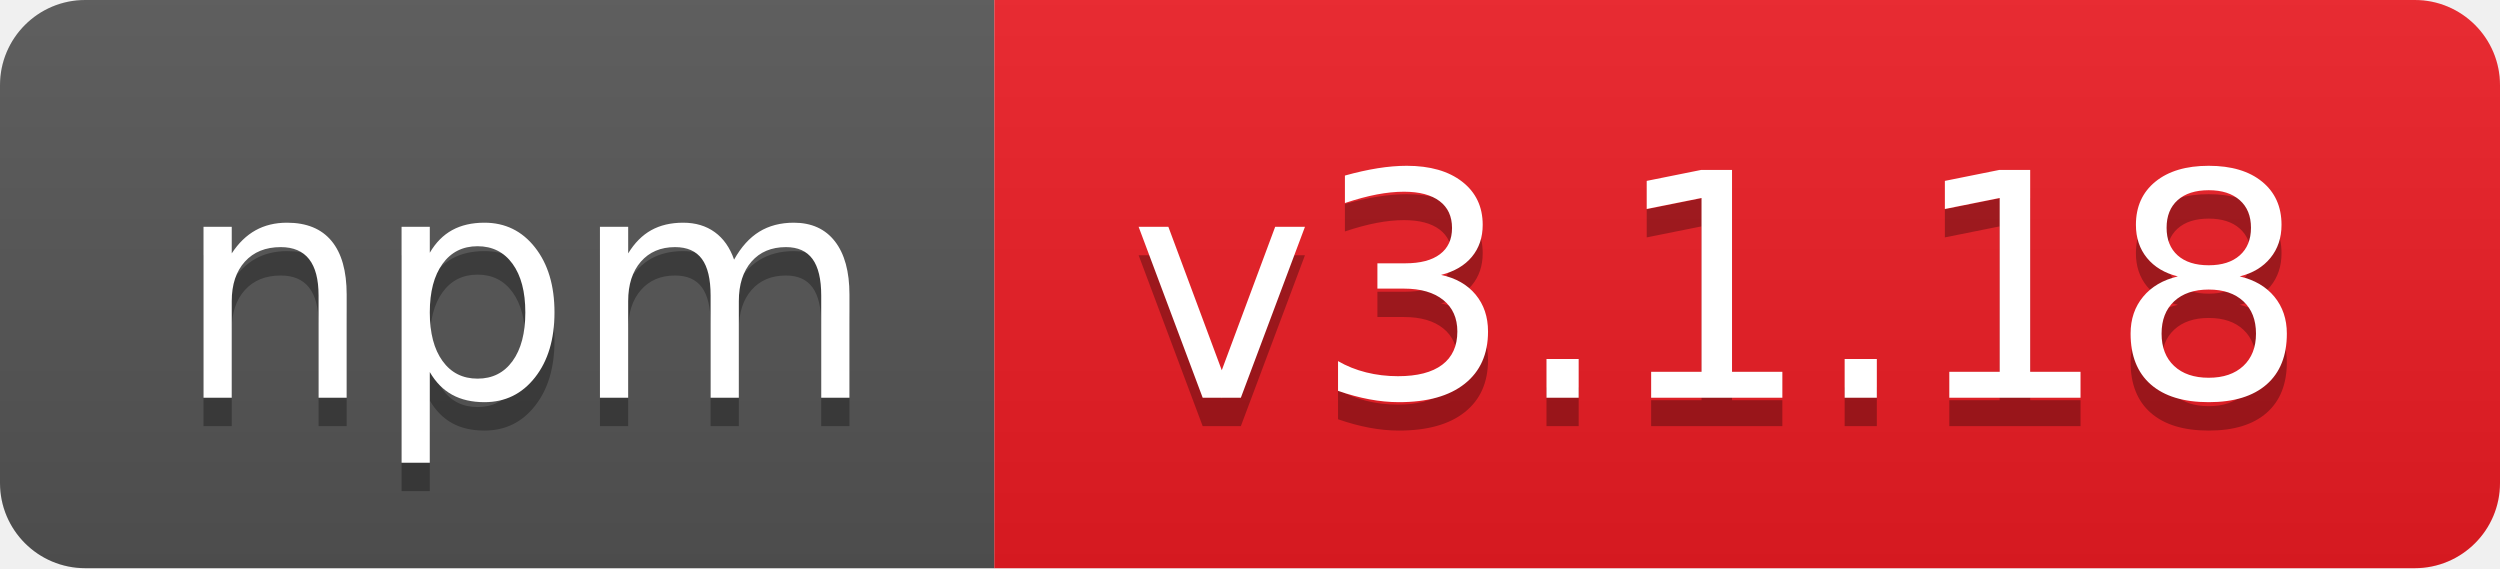
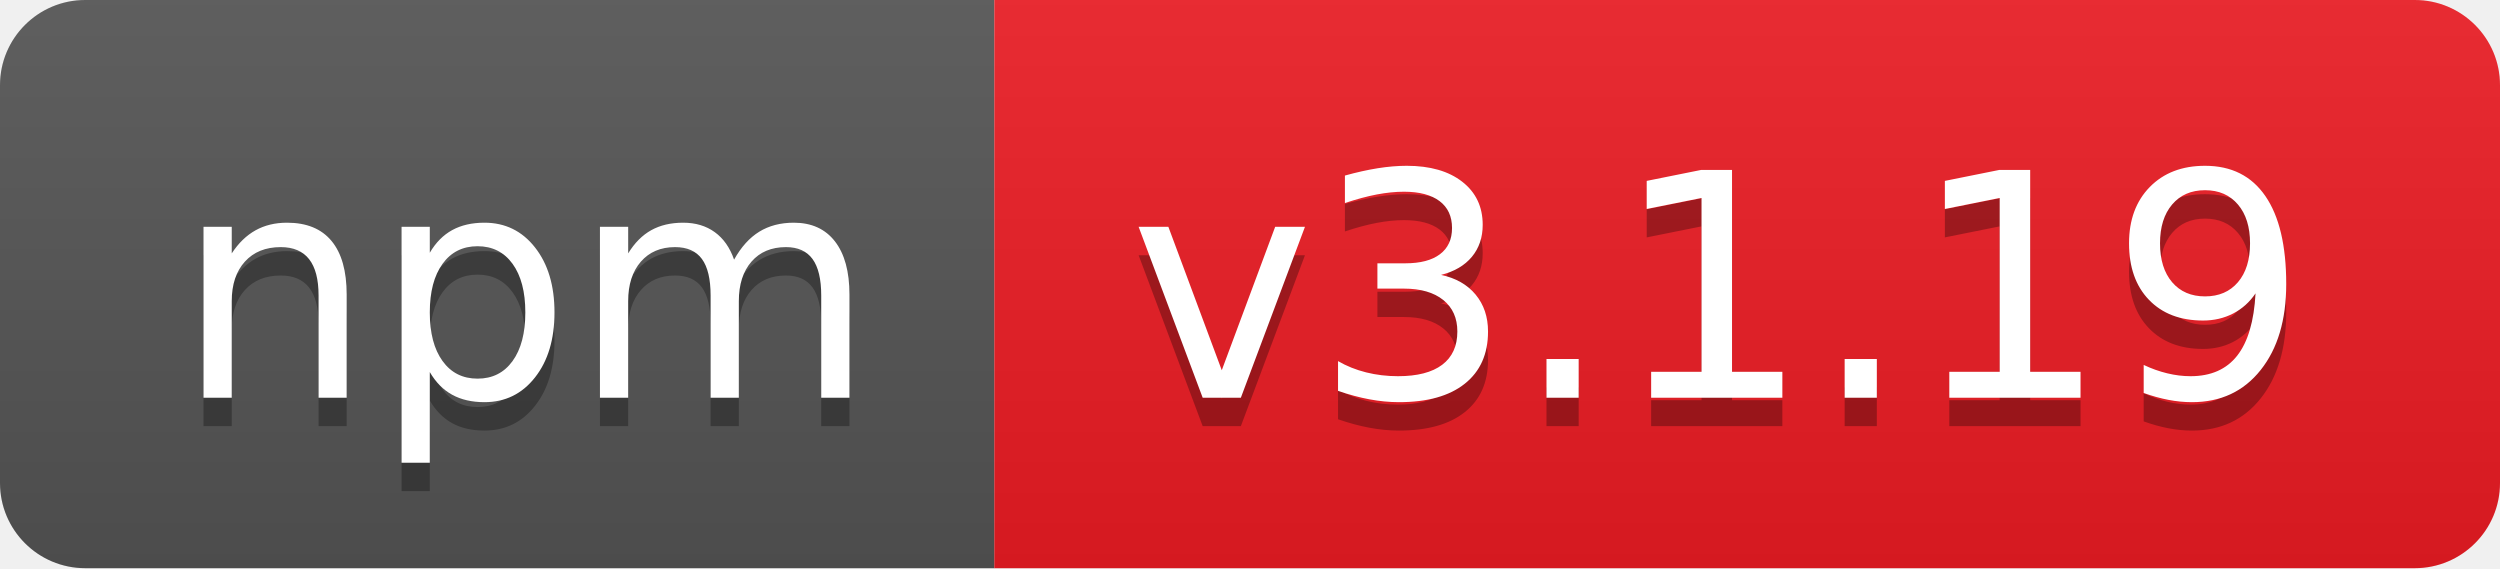
- <svg xmlns="http://www.w3.org/2000/svg" width="88" height="20" role="img" aria-label="npm: v3.1.18">
+ <svg xmlns="http://www.w3.org/2000/svg" width="88" height="20" role="img" aria-label="npm: v3.1.19">
  <linearGradient id="s" x2="0" y2="100%">
    <stop offset="0" stop-color="#bbb" stop-opacity=".1" />
    <stop offset="1" stop-opacity=".1" />
  </linearGradient>
  <clipPath id="r">
    <rect width="88" height="20" rx="3" fill="#fff" />
  </clipPath>
  <g clip-path="url(#r)">
    <rect width="35" height="20" fill="#555" />
    <rect x="35" width="53" height="20" fill="#ed1c24" />
    <rect width="88" height="20" fill="url(#s)" />
  </g>
  <g fill="#fff" text-anchor="middle" font-family="Verdana,Geneva,DejaVu Sans,sans-serif" text-rendering="geometricPrecision" font-size="110">
    <text aria-hidden="true" x="185" y="150" fill="#010101" fill-opacity=".3" transform="scale(.1)" textLength="250">npm</text>
    <text x="185" y="140" transform="scale(.1)" fill="#fff" textLength="250">npm</text>
-     <text aria-hidden="true" x="605" y="150" fill="#010101" fill-opacity=".3" transform="scale(.1)" textLength="430">v3.1.18</text>
-     <text x="605" y="140" transform="scale(.1)" fill="#fff" textLength="430">v3.1.18</text>
+     <text aria-hidden="true" x="605" y="150" fill="#010101" fill-opacity=".3" transform="scale(.1)" textLength="430">v3.1.19</text>
+     <text x="605" y="140" transform="scale(.1)" fill="#fff" textLength="430">v3.1.19</text>
  </g>
</svg>
